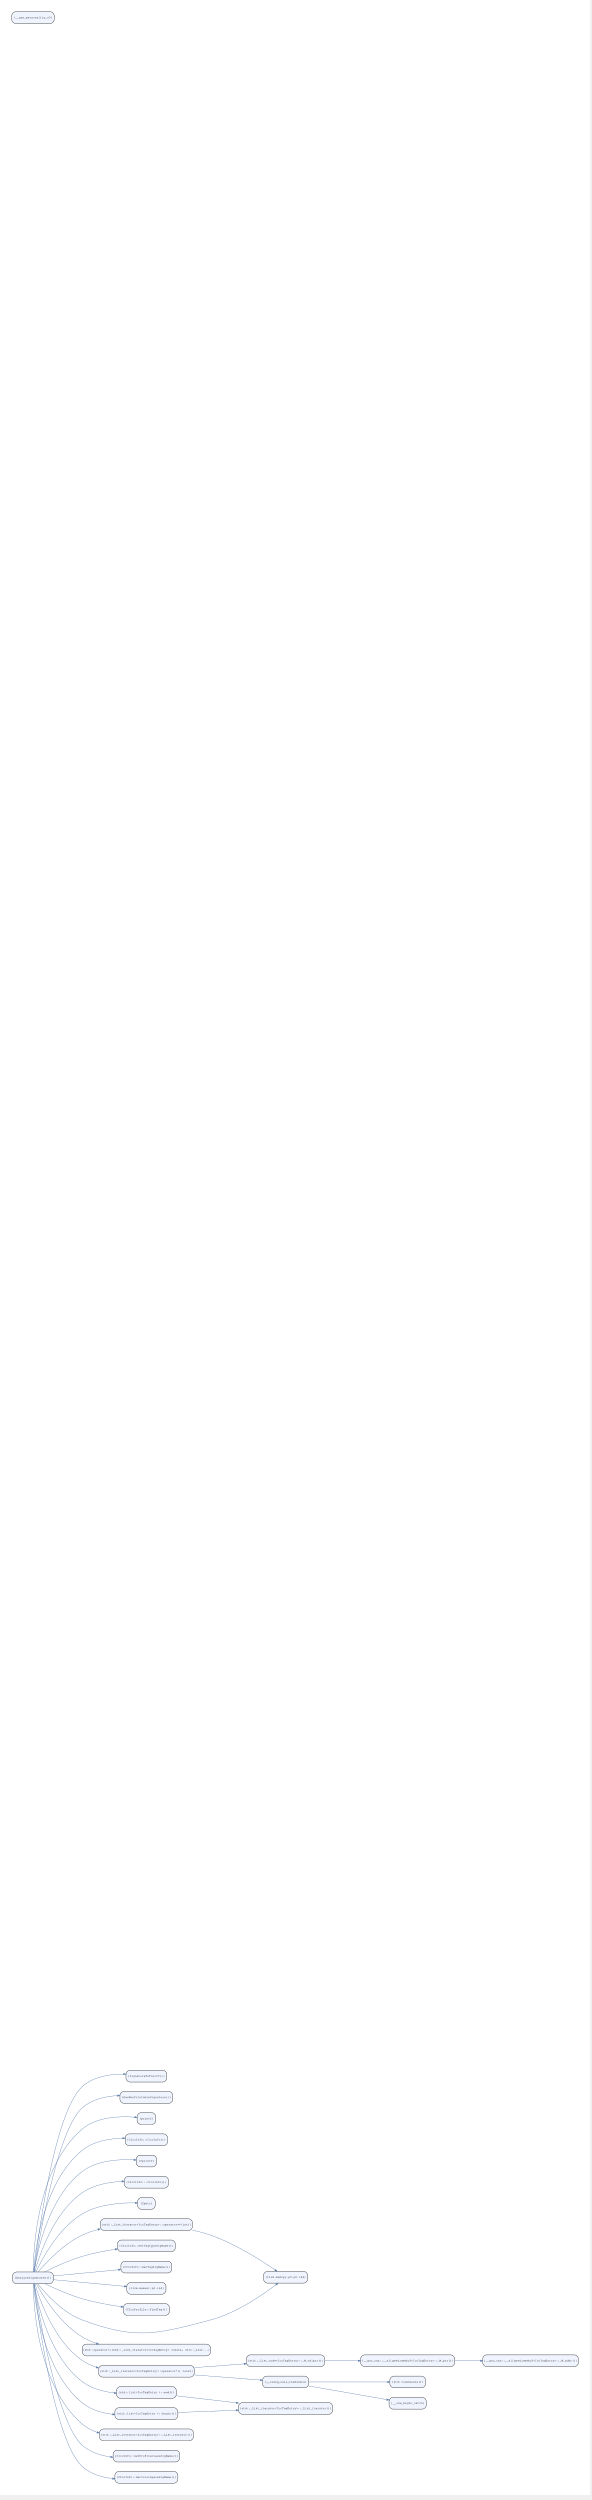
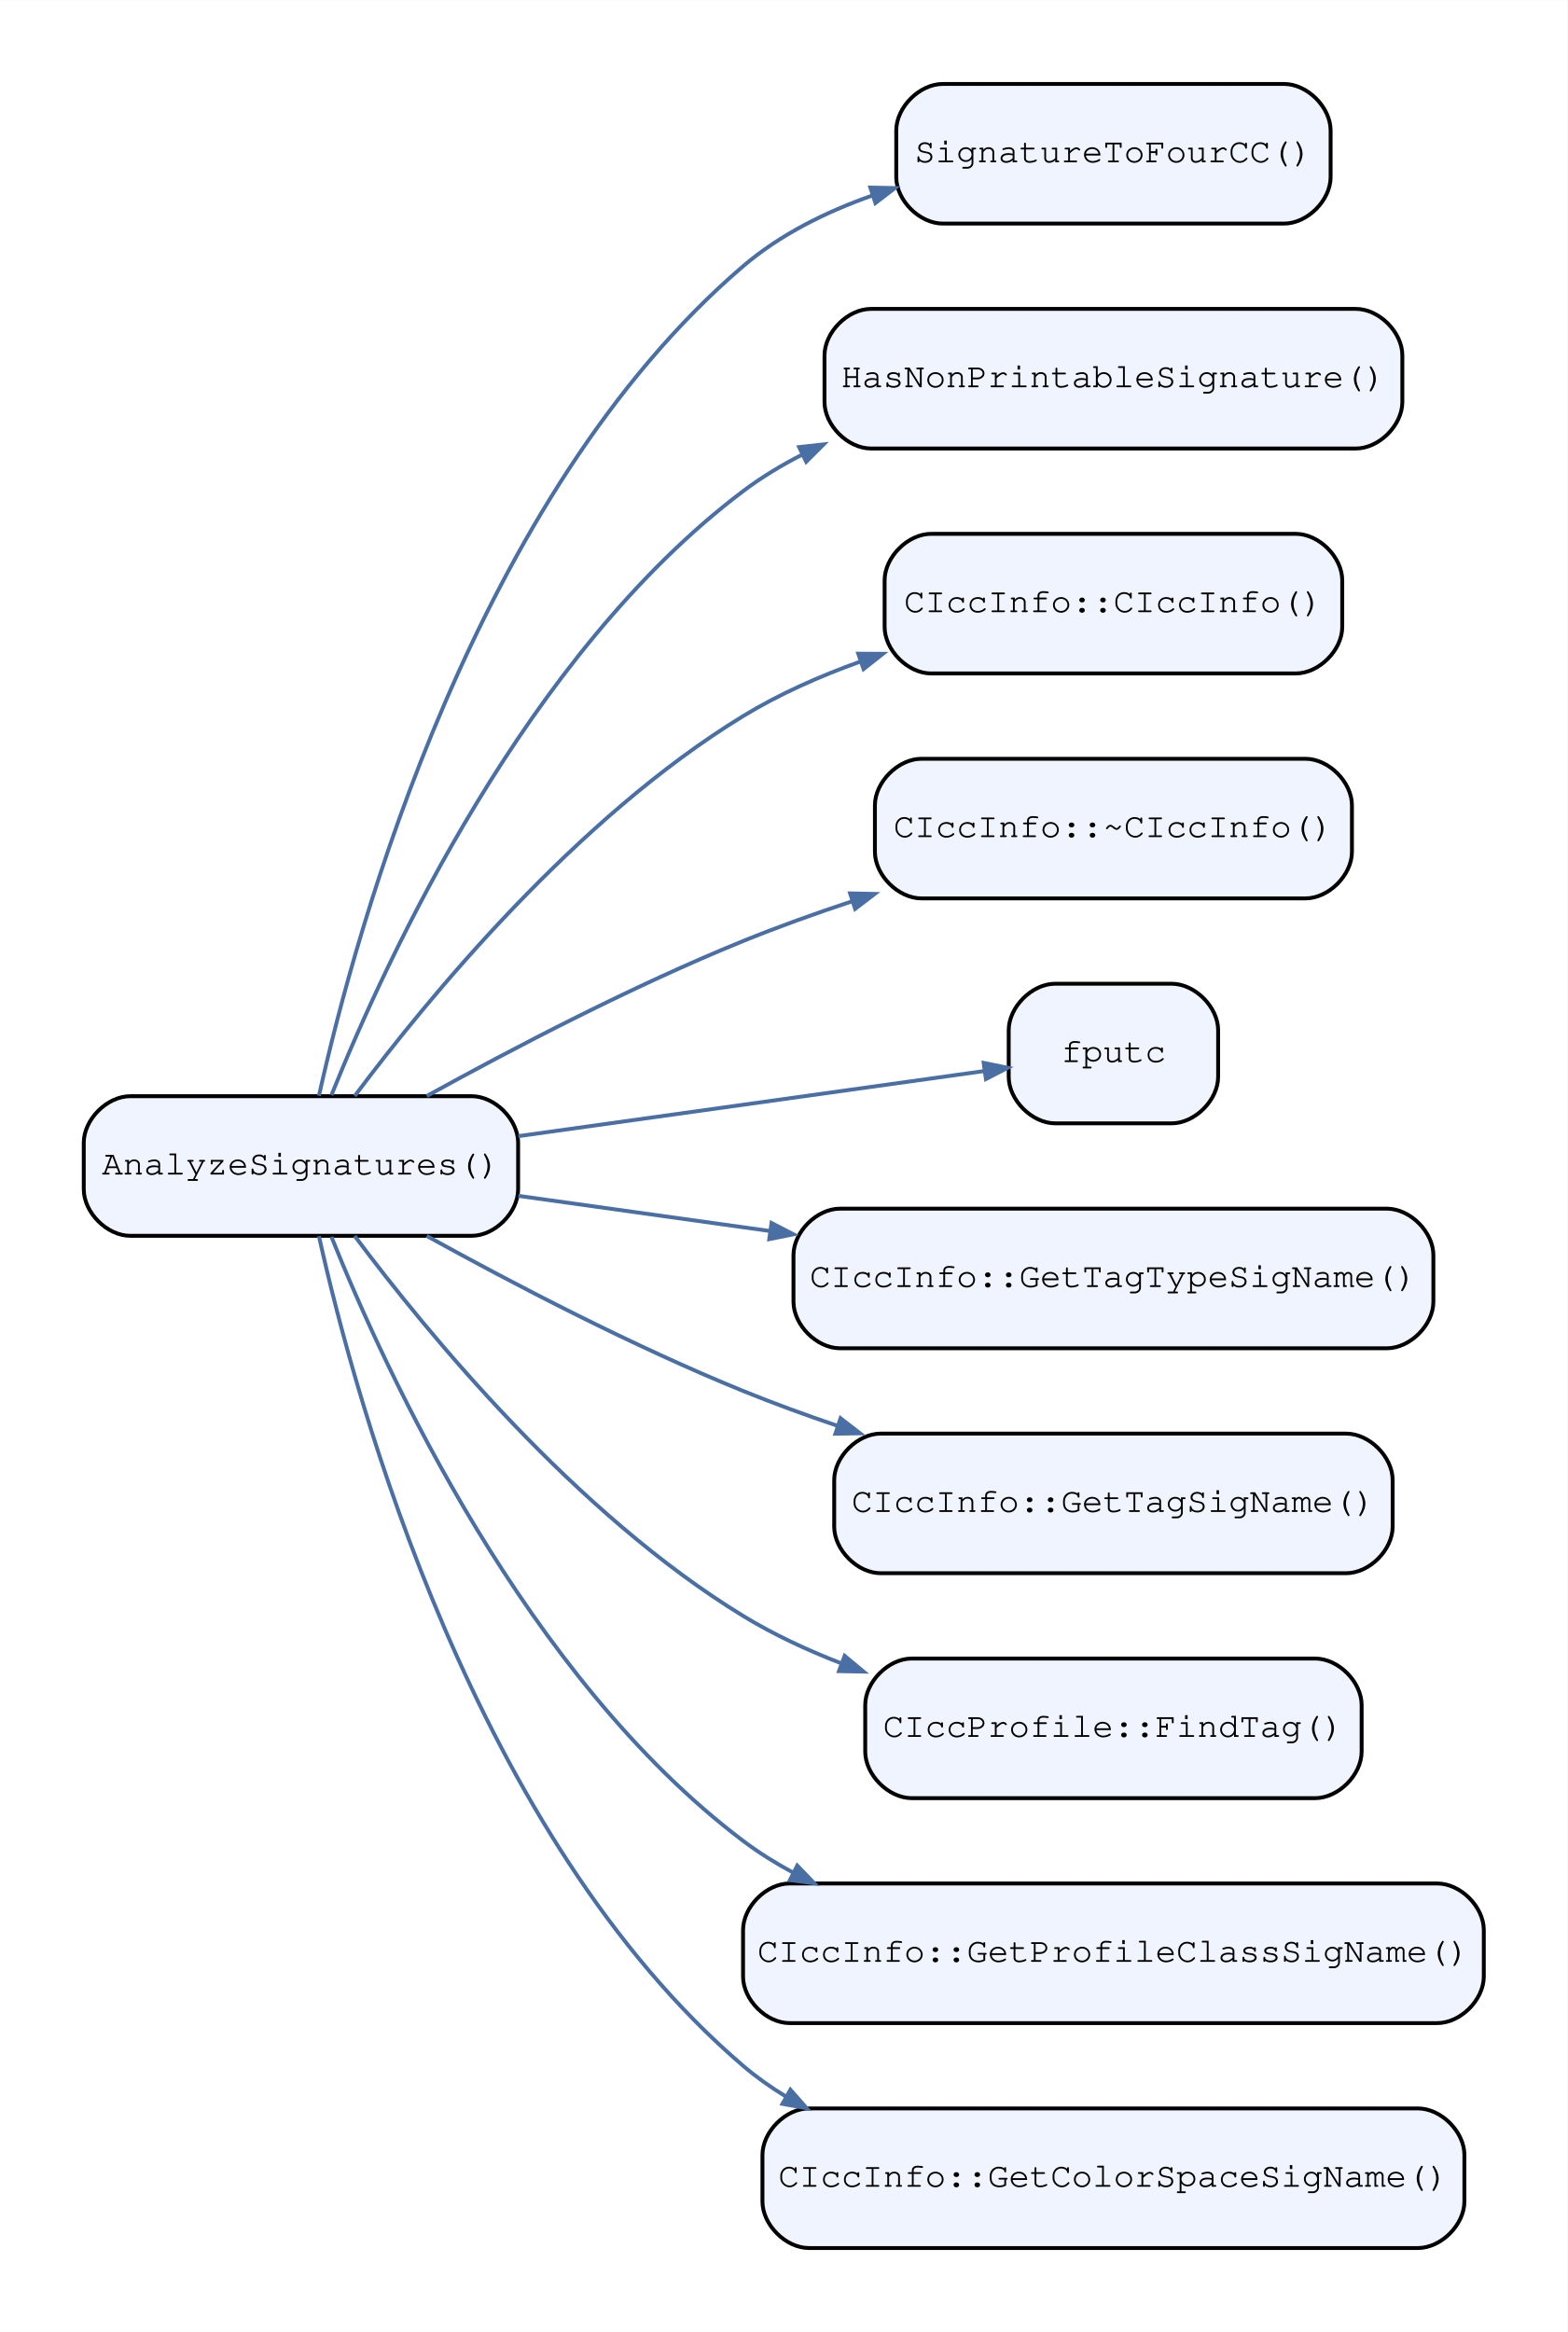
- <svg xmlns="http://www.w3.org/2000/svg" width="3406pt" height="14400pt" viewBox="0.00 0.00 3405.97 14400.00">
-   <g id="graph0" class="graph" transform="scale(1.88 1.88) rotate(0) translate(36 7608)">
-     <polygon fill="white" stroke="transparent" points="-36,36 -36,-7608 1772,-7608 1772,36 -36,36" />
+ <svg xmlns="http://www.w3.org/2000/svg" width="404pt" height="601pt" viewBox="0.00 0.00 404.20 601.20">
+   <g id="graph0" class="graph" transform="scale(1 1) rotate(0) translate(21.6 579.6)">
+     <polygon fill="white" stroke="transparent" points="-21.6,21.6 -21.6,-579.6 382.6,-579.6 382.6,21.6 -21.6,21.6" />
    <g id="node1" class="node">
-       <path fill="#f0f4ff" stroke="black" d="M463,-1265C463,-1265 362,-1265 362,-1265 356,-1265 350,-1259 350,-1253 350,-1253 350,-1241 350,-1241 350,-1235 356,-1229 362,-1229 362,-1229 463,-1229 463,-1229 469,-1229 475,-1235 475,-1241 475,-1241 475,-1253 475,-1253 475,-1259 469,-1265 463,-1265" />
-       <text text-anchor="middle" x="412.5" y="-1244.8" font-family="Courier,monospace" font-size="9.00">{SignatureToFourCC()}</text>
+       <path fill="#f0f4ff" stroke="black" d="M309.5,-558C309.5,-558 221.5,-558 221.5,-558 215.5,-558 209.5,-552 209.5,-546 209.5,-546 209.5,-534 209.5,-534 209.5,-528 215.5,-522 221.5,-522 221.5,-522 309.5,-522 309.5,-522 315.5,-522 321.5,-528 321.5,-534 321.5,-534 321.5,-546 321.5,-546 321.5,-552 315.5,-558 309.5,-558" />
+       <text text-anchor="middle" x="265.5" y="-537.8" font-family="Courier,monospace" font-size="9.00">SignatureToFourCC()</text>
    </g>
    <g id="node2" class="node">
-       <path fill="#f0f4ff" stroke="black" d="M481.5,-1200C481.5,-1200 343.5,-1200 343.5,-1200 337.5,-1200 331.5,-1194 331.5,-1188 331.5,-1188 331.5,-1176 331.5,-1176 331.5,-1170 337.5,-1164 343.5,-1164 343.5,-1164 481.5,-1164 481.5,-1164 487.5,-1164 493.5,-1170 493.5,-1176 493.5,-1176 493.5,-1188 493.5,-1188 493.5,-1194 487.5,-1200 481.5,-1200" />
-       <text text-anchor="middle" x="412.5" y="-1179.8" font-family="Courier,monospace" font-size="9.00">{HasNonPrintableSignature()}</text>
+       <path fill="#f0f4ff" stroke="black" d="M328,-500C328,-500 203,-500 203,-500 197,-500 191,-494 191,-488 191,-488 191,-476 191,-476 191,-470 197,-464 203,-464 203,-464 328,-464 328,-464 334,-464 340,-470 340,-476 340,-476 340,-488 340,-488 340,-494 334,-500 328,-500" />
+       <text text-anchor="middle" x="265.5" y="-479.8" font-family="Courier,monospace" font-size="9.00">HasNonPrintableSignature()</text>
    </g>
    <g id="node3" class="node">
-       <path fill="#f0f4ff" stroke="black" d="M115.5,-647C115.5,-647 14.5,-647 14.5,-647 8.5,-647 2.5,-641 2.5,-635 2.5,-635 2.5,-623 2.5,-623 2.5,-617 8.5,-611 14.5,-611 14.5,-611 115.5,-611 115.5,-611 121.5,-611 127.5,-617 127.5,-623 127.5,-623 127.5,-635 127.5,-635 127.5,-641 121.5,-647 115.5,-647" />
-       <text text-anchor="middle" x="65" y="-626.8" font-family="Courier,monospace" font-size="9.00">{AnalyzeSignatures()}</text>
+       <path fill="#f0f4ff" stroke="black" d="M100,-297C100,-297 12,-297 12,-297 6,-297 0,-291 0,-285 0,-285 0,-273 0,-273 0,-267 6,-261 12,-261 12,-261 100,-261 100,-261 106,-261 112,-267 112,-273 112,-273 112,-285 112,-285 112,-291 106,-297 100,-297" />
+       <text text-anchor="middle" x="56" y="-276.8" font-family="Courier,monospace" font-size="9.00">AnalyzeSignatures()</text>
+     </g>
+     <g id="edge7" class="edge">
+       <path fill="none" stroke="#4a6fa5" d="M60.64,-297.11C70.33,-340.64 100.89,-451.88 170,-511 179.53,-519.15 191.31,-525.01 203.29,-529.22" />
+       <polygon fill="#4a6fa5" stroke="#4a6fa5" points="202.82,-531.28 209.17,-531.16 204.13,-527.29 202.82,-531.28" />
+     </g>
+     <g id="edge4" class="edge">
+       <path fill="none" stroke="#4a6fa5" d="M63.86,-297.27C78.09,-332.69 114.21,-410.92 170,-453 174.73,-456.57 179.9,-459.7 185.3,-462.45" />
+       <polygon fill="#4a6fa5" stroke="#4a6fa5" points="184.46,-464.37 190.78,-465.07 186.28,-460.58 184.46,-464.37" />
+     </g>
+     <g id="node4" class="node">
+       <path fill="#f0f4ff" stroke="black" d="M312.5,-442C312.5,-442 218.5,-442 218.5,-442 212.5,-442 206.5,-436 206.5,-430 206.5,-430 206.5,-418 206.5,-418 206.5,-412 212.5,-406 218.5,-406 218.5,-406 312.5,-406 312.5,-406 318.5,-406 324.5,-412 324.5,-418 324.5,-418 324.5,-430 324.5,-430 324.5,-436 318.5,-442 312.5,-442" />
+       <text text-anchor="middle" x="265.5" y="-421.8" font-family="Courier,monospace" font-size="9.00">CIccInfo::CIccInfo()</text>
+     </g>
+     <g id="edge1" class="edge">
+       <path fill="none" stroke="#4a6fa5" d="M69.86,-297.05C88.91,-322.51 127.05,-368.78 170,-395 179.27,-400.66 189.73,-405.29 200.23,-409.06" />
+       <polygon fill="#4a6fa5" stroke="#4a6fa5" points="199.7,-411.1 206.06,-411.07 201.07,-407.13 199.7,-411.1" />
+     </g>
+     <g id="node5" class="node">
+       <path fill="#f0f4ff" stroke="black" d="M315,-384C315,-384 216,-384 216,-384 210,-384 204,-378 204,-372 204,-372 204,-360 204,-360 204,-354 210,-348 216,-348 216,-348 315,-348 315,-348 321,-348 327,-354 327,-360 327,-360 327,-372 327,-372 327,-378 321,-384 315,-384" />
+       <text text-anchor="middle" x="265.5" y="-363.8" font-family="Courier,monospace" font-size="9.00">CIccInfo::~CIccInfo()</text>
+     </g>
+     <g id="edge2" class="edge">
+       <path fill="none" stroke="#4a6fa5" d="M88.44,-297.04C110.73,-309.35 141.6,-325.46 170,-337 178.95,-340.64 188.54,-344.08 198.05,-347.23" />
+       <polygon fill="#4a6fa5" stroke="#4a6fa5" points="197.6,-349.29 203.95,-349.16 198.9,-345.3 197.6,-349.29" />
+     </g>
+     <g id="node6" class="node">
+       <path fill="#f0f4ff" stroke="black" d="M280.5,-326C280.5,-326 250.5,-326 250.5,-326 244.5,-326 238.5,-320 238.5,-314 238.5,-314 238.5,-302 238.5,-302 238.5,-296 244.5,-290 250.5,-290 250.5,-290 280.5,-290 280.5,-290 286.5,-290 292.5,-296 292.5,-302 292.5,-302 292.5,-314 292.5,-314 292.5,-320 286.5,-326 280.5,-326" />
+       <text text-anchor="middle" x="265.5" y="-305.8" font-family="Courier,monospace" font-size="9.00">fputc</text>
+     </g>
+     <g id="edge3" class="edge">
+       <path fill="none" stroke="#4a6fa5" d="M112.06,-286.7C150.33,-292.04 200.03,-298.99 232.1,-303.47" />
+       <polygon fill="#4a6fa5" stroke="#4a6fa5" points="232.04,-305.58 238.27,-304.33 232.62,-301.42 232.04,-305.58" />
+     </g>
+     <g id="node7" class="node">
+       <path fill="#f0f4ff" stroke="black" d="M336,-268C336,-268 195,-268 195,-268 189,-268 183,-262 183,-256 183,-256 183,-244 183,-244 183,-238 189,-232 195,-232 195,-232 336,-232 336,-232 342,-232 348,-238 348,-244 348,-244 348,-256 348,-256 348,-262 342,-268 336,-268" />
+       <text text-anchor="middle" x="265.5" y="-247.8" font-family="Courier,monospace" font-size="9.00">CIccInfo::GetTagTypeSigName()</text>
+     </g>
+     <g id="edge5" class="edge">
+       <path fill="none" stroke="#4a6fa5" d="M112.06,-271.3C131.93,-268.53 154.87,-265.32 176.83,-262.25" />
+       <polygon fill="#4a6fa5" stroke="#4a6fa5" points="177.34,-264.3 182.99,-261.39 176.76,-260.14 177.34,-264.3" />
+     </g>
+     <g id="node8" class="node">
+       <path fill="#f0f4ff" stroke="black" d="M325.5,-210C325.5,-210 205.5,-210 205.5,-210 199.5,-210 193.5,-204 193.5,-198 193.5,-198 193.5,-186 193.5,-186 193.5,-180 199.5,-174 205.5,-174 205.5,-174 325.5,-174 325.5,-174 331.5,-174 337.5,-180 337.5,-186 337.5,-186 337.5,-198 337.5,-198 337.5,-204 331.5,-210 325.5,-210" />
+       <text text-anchor="middle" x="265.5" y="-189.8" font-family="Courier,monospace" font-size="9.00">CIccInfo::GetTagSigName()</text>
+     </g>
+     <g id="edge6" class="edge">
+       <path fill="none" stroke="#4a6fa5" d="M88.44,-260.96C110.73,-248.65 141.6,-232.54 170,-221 177.82,-217.82 186.11,-214.8 194.42,-211.98" />
+       <polygon fill="#4a6fa5" stroke="#4a6fa5" points="195.14,-213.96 200.17,-210.07 193.81,-209.97 195.14,-213.96" />
+     </g>
+     <g id="node9" class="node">
+       <path fill="#f0f4ff" stroke="black" d="M317.5,-152C317.5,-152 213.5,-152 213.5,-152 207.5,-152 201.5,-146 201.5,-140 201.5,-140 201.5,-128 201.5,-128 201.5,-122 207.5,-116 213.5,-116 213.5,-116 317.5,-116 317.5,-116 323.5,-116 329.5,-122 329.5,-128 329.5,-128 329.5,-140 329.5,-140 329.5,-146 323.5,-152 317.5,-152" />
+       <text text-anchor="middle" x="265.5" y="-131.8" font-family="Courier,monospace" font-size="9.00">CIccProfile::FindTag()</text>
+     </g>
+     <g id="edge8" class="edge">
+       <path fill="none" stroke="#4a6fa5" d="M69.86,-260.95C88.91,-235.49 127.05,-189.22 170,-163 177.81,-158.23 186.47,-154.19 195.28,-150.78" />
+       <polygon fill="#4a6fa5" stroke="#4a6fa5" points="196.19,-152.69 201.08,-148.63 194.73,-148.75 196.19,-152.69" />
+     </g>
+     <g id="node10" class="node">
+       <path fill="#f0f4ff" stroke="black" d="M349,-94C349,-94 182,-94 182,-94 176,-94 170,-88 170,-82 170,-82 170,-70 170,-70 170,-64 176,-58 182,-58 182,-58 349,-58 349,-58 355,-58 361,-64 361,-70 361,-70 361,-82 361,-82 361,-88 355,-94 349,-94" />
+       <text text-anchor="middle" x="265.5" y="-73.8" font-family="Courier,monospace" font-size="9.00">CIccInfo::GetProfileClassSigName()</text>
+     </g>
+     <g id="edge9" class="edge">
+       <path fill="none" stroke="#4a6fa5" d="M63.86,-260.73C78.09,-225.31 114.21,-147.08 170,-105 174.04,-101.95 178.4,-99.23 182.95,-96.78" />
+       <polygon fill="#4a6fa5" stroke="#4a6fa5" points="183.97,-98.62 188.38,-94.04 182.08,-94.87 183.97,-98.62" />
+     </g>
+     <g id="node11" class="node">
+       <path fill="#f0f4ff" stroke="black" d="M344,-36C344,-36 187,-36 187,-36 181,-36 175,-30 175,-24 175,-24 175,-12 175,-12 175,-6 181,0 187,0 187,0 344,0 344,0 350,0 356,-6 356,-12 356,-12 356,-24 356,-24 356,-30 350,-36 344,-36" />
+       <text text-anchor="middle" x="265.5" y="-15.8" font-family="Courier,monospace" font-size="9.00">CIccInfo::GetColorSpaceSigName()</text>
    </g>
    <g id="edge10" class="edge">
-       <path fill="none" stroke="#4a6fa5" d="M67.99,-647.05C78.25,-736.89 128.17,-1134.61 216,-1215 249.69,-1245.84 301.05,-1253.29 342.67,-1253.33" />
-       <polygon fill="#4a6fa5" stroke="#4a6fa5" points="342.81,-1255.78 349.79,-1253.26 342.77,-1250.88 342.81,-1255.78" />
-     </g>
-     <g id="edge7" class="edge">
-       <path fill="none" stroke="#4a6fa5" d="M68.62,-647.25C81.08,-731.28 136.92,-1079.75 216,-1150 245.05,-1175.8 286.53,-1185.07 323.81,-1187.36" />
-       <polygon fill="#4a6fa5" stroke="#4a6fa5" points="324.1,-1189.83 331.21,-1187.73 324.34,-1184.93 324.1,-1189.83" />
-     </g>
-     <g id="node4" class="node">
-       <path fill="#f0f4ff" stroke="black" d="M429,-1135C429,-1135 396,-1135 396,-1135 390,-1135 384,-1129 384,-1123 384,-1123 384,-1111 384,-1111 384,-1105 390,-1099 396,-1099 396,-1099 429,-1099 429,-1099 435,-1099 441,-1105 441,-1111 441,-1111 441,-1123 441,-1123 441,-1129 435,-1135 429,-1135" />
-       <text text-anchor="middle" x="412.5" y="-1114.8" font-family="Courier,monospace" font-size="9.00">{printf}</text>
-     </g>
-     <g id="edge1" class="edge">
-       <path fill="none" stroke="#4a6fa5" d="M65.8,-647.39C66.13,-716.99 77.31,-966.36 216,-1085 260.97,-1123.46 333.79,-1124.68 376.72,-1121.34" />
-       <polygon fill="#4a6fa5" stroke="#4a6fa5" points="377.1,-1123.77 383.86,-1120.72 376.68,-1118.89 377.1,-1123.77" />
-     </g>
-     <g id="node5" class="node">
-       <path fill="#f0f4ff" stroke="black" d="M465.5,-1070C465.5,-1070 359.5,-1070 359.5,-1070 353.5,-1070 347.5,-1064 347.5,-1058 347.5,-1058 347.5,-1046 347.5,-1046 347.5,-1040 353.5,-1034 359.5,-1034 359.5,-1034 465.5,-1034 465.5,-1034 471.5,-1034 477.5,-1040 477.5,-1046 477.5,-1046 477.5,-1058 477.5,-1058 477.5,-1064 471.5,-1070 465.5,-1070" />
-       <text text-anchor="middle" x="412.5" y="-1049.8" font-family="Courier,monospace" font-size="9.00">{CIccInfo::CIccInfo()}</text>
-     </g>
-     <g id="edge2" class="edge">
-       <path fill="none" stroke="#4a6fa5" d="M66.92,-647.39C71.16,-710.65 94.22,-920.84 216,-1020 250.34,-1047.96 299.6,-1055.89 340.08,-1056.87" />
-       <polygon fill="#4a6fa5" stroke="#4a6fa5" points="340.24,-1059.32 347.27,-1056.97 340.31,-1054.42 340.24,-1059.32" />
-     </g>
-     <g id="node6" class="node">
-       <path fill="#f0f4ff" stroke="black" d="M431.5,-1005C431.5,-1005 393.5,-1005 393.5,-1005 387.5,-1005 381.5,-999 381.5,-993 381.5,-993 381.5,-981 381.5,-981 381.5,-975 387.5,-969 393.5,-969 393.5,-969 431.5,-969 431.5,-969 437.5,-969 443.5,-975 443.5,-981 443.5,-981 443.5,-993 443.5,-993 443.5,-999 437.5,-1005 431.5,-1005" />
-       <text text-anchor="middle" x="412.5" y="-984.8" font-family="Courier,monospace" font-size="9.00">{fprintf}</text>
-     </g>
-     <g id="edge3" class="edge">
-       <path fill="none" stroke="#4a6fa5" d="M68.4,-647.09C76.85,-703.12 110.68,-874.78 216,-955 261.91,-989.97 331.62,-992.84 374.22,-990.67" />
-       <polygon fill="#4a6fa5" stroke="#4a6fa5" points="374.48,-993.11 381.33,-990.25 374.19,-988.22 374.48,-993.11" />
-     </g>
-     <g id="node7" class="node">
-       <path fill="#f0f4ff" stroke="black" d="M468,-940C468,-940 357,-940 357,-940 351,-940 345,-934 345,-928 345,-928 345,-916 345,-916 345,-910 351,-904 357,-904 357,-904 468,-904 468,-904 474,-904 480,-910 480,-916 480,-916 480,-928 480,-928 480,-934 474,-940 468,-940" />
-       <text text-anchor="middle" x="412.5" y="-919.8" font-family="Courier,monospace" font-size="9.00">{CIccInfo::~CIccInfo()}</text>
-     </g>
-     <g id="edge4" class="edge">
-       <path fill="none" stroke="#4a6fa5" d="M70.61,-647.26C83.88,-695.77 127.06,-828.41 216,-890 251.13,-914.33 298.22,-922.58 337.38,-924.63" />
-       <polygon fill="#4a6fa5" stroke="#4a6fa5" points="337.5,-927.09 344.6,-924.94 337.71,-922.19 337.5,-927.09" />
-     </g>
-     <g id="node8" class="node">
-       <path fill="#f0f4ff" stroke="black" d="M427.5,-875C427.5,-875 397.5,-875 397.5,-875 391.5,-875 385.5,-869 385.5,-863 385.5,-863 385.5,-851 385.5,-851 385.5,-845 391.5,-839 397.5,-839 397.5,-839 427.5,-839 427.5,-839 433.5,-839 439.5,-845 439.5,-851 439.5,-851 439.5,-863 439.5,-863 439.5,-869 433.5,-875 427.5,-875" />
-       <text text-anchor="middle" x="412.5" y="-854.8" font-family="Courier,monospace" font-size="9.00">{fputc}</text>
-     </g>
-     <g id="edge5" class="edge">
-       <path fill="none" stroke="#4a6fa5" d="M73.98,-647.01C92.54,-686.57 142.68,-781.06 216,-825 266.65,-855.35 337.3,-859.39 378.34,-858.75" />
-       <polygon fill="#4a6fa5" stroke="#4a6fa5" points="378.45,-861.2 385.4,-858.59 378.34,-856.3 378.45,-861.2" />
-     </g>
-     <g id="node9" class="node">
-       <path fill="#f0f4ff" stroke="black" d="M541.5,-810C541.5,-810 283.5,-810 283.5,-810 277.5,-810 271.5,-804 271.5,-798 271.5,-798 271.5,-786 271.5,-786 271.5,-780 277.5,-774 283.5,-774 283.5,-774 541.5,-774 541.5,-774 547.5,-774 553.5,-780 553.5,-786 553.5,-786 553.5,-798 553.5,-798 553.5,-804 547.5,-810 541.5,-810" />
-       <text text-anchor="middle" x="412.5" y="-789.8" font-family="Courier,monospace" font-size="9.00">{std::_List_iterator&lt;IccTagEntry&gt;::operator++(int)}</text>
-     </g>
-     <g id="edge6" class="edge">
-       <path fill="none" stroke="#4a6fa5" d="M80.86,-647.35C105.57,-676.47 158.13,-732.75 216,-760 231.11,-767.11 247.52,-772.68 264.2,-777.03" />
-       <polygon fill="#4a6fa5" stroke="#4a6fa5" points="263.98,-779.5 271.36,-778.82 265.16,-774.75 263.98,-779.5" />
-     </g>
-     <g id="node10" class="node">
-       <path fill="#f0f4ff" stroke="black" d="M489,-745C489,-745 336,-745 336,-745 330,-745 324,-739 324,-733 324,-733 324,-721 324,-721 324,-715 330,-709 336,-709 336,-709 489,-709 489,-709 495,-709 501,-715 501,-721 501,-721 501,-733 501,-733 501,-739 495,-745 489,-745" />
-       <text text-anchor="middle" x="412.5" y="-724.8" font-family="Courier,monospace" font-size="9.00">{CIccInfo::GetTagTypeSigName()}</text>
-     </g>
-     <g id="edge8" class="edge">
-       <path fill="none" stroke="#4a6fa5" d="M100.22,-647.04C130.03,-662.02 174.81,-682.78 216,-695 248.19,-704.55 284.25,-711.47 316.56,-716.37" />
-       <polygon fill="#4a6fa5" stroke="#4a6fa5" points="316.54,-718.85 323.82,-717.45 317.26,-714 316.54,-718.85" />
-     </g>
-     <g id="node11" class="node">
-       <path fill="#f0f4ff" stroke="black" d="M478.5,-680C478.5,-680 346.5,-680 346.5,-680 340.5,-680 334.5,-674 334.5,-668 334.5,-668 334.5,-656 334.5,-656 334.5,-650 340.5,-644 346.5,-644 346.5,-644 478.5,-644 478.5,-644 484.5,-644 490.5,-650 490.5,-656 490.5,-656 490.5,-668 490.5,-668 490.5,-674 484.5,-680 478.5,-680" />
-       <text text-anchor="middle" x="412.5" y="-659.8" font-family="Courier,monospace" font-size="9.00">{CIccInfo::GetTagSigName()}</text>
-     </g>
-     <g id="edge9" class="edge">
-       <path fill="none" stroke="#4a6fa5" d="M127.77,-634.9C183.37,-640.21 265.57,-648.06 327.2,-653.95" />
-       <polygon fill="#4a6fa5" stroke="#4a6fa5" points="327.03,-656.39 334.23,-654.62 327.5,-651.52 327.03,-656.39" />
-     </g>
-     <g id="node12" class="node">
-       <path fill="#f0f4ff" stroke="black" d="M460.5,-615C460.5,-615 364.5,-615 364.5,-615 358.5,-615 352.5,-609 352.5,-603 352.5,-603 352.5,-591 352.5,-591 352.5,-585 358.5,-579 364.5,-579 364.5,-579 460.5,-579 460.5,-579 466.5,-579 472.5,-585 472.5,-591 472.5,-591 472.5,-603 472.5,-603 472.5,-609 466.5,-615 460.5,-615" />
-       <text text-anchor="middle" x="412.5" y="-594.8" font-family="Courier,monospace" font-size="9.00">{llvm.memset.p0.i64}</text>
-     </g>
-     <g id="edge11" class="edge">
-       <path fill="none" stroke="#4a6fa5" d="M127.77,-623.28C188.98,-617.61 282.42,-608.96 345.17,-603.14" />
-       <polygon fill="#4a6fa5" stroke="#4a6fa5" points="345.54,-605.57 352.29,-602.48 345.09,-600.69 345.54,-605.57" />
-     </g>
-     <g id="node13" class="node">
-       <path fill="#f0f4ff" stroke="black" d="M471,-550C471,-550 354,-550 354,-550 348,-550 342,-544 342,-538 342,-538 342,-526 342,-526 342,-520 348,-514 354,-514 354,-514 471,-514 471,-514 477,-514 483,-520 483,-526 483,-526 483,-538 483,-538 483,-544 477,-550 471,-550" />
-       <text text-anchor="middle" x="412.5" y="-529.8" font-family="Courier,monospace" font-size="9.00">{CIccProfile::FindTag()}</text>
-     </g>
-     <g id="edge12" class="edge">
-       <path fill="none" stroke="#4a6fa5" d="M101.79,-610.88C131.64,-596.47 175.65,-576.83 216,-565 254.4,-553.74 298.24,-545.9 334.66,-540.7" />
-       <polygon fill="#4a6fa5" stroke="#4a6fa5" points="335.24,-543.09 341.84,-539.69 334.57,-538.24 335.24,-543.09" />
-     </g>
-     <g id="node14" class="node">
-       <path fill="#f0f4ff" stroke="black" d="M547,-361C547,-361 278,-361 278,-361 272,-361 266,-355 266,-349 266,-349 266,-337 266,-337 266,-331 272,-325 278,-325 278,-325 547,-325 547,-325 553,-325 559,-331 559,-337 559,-337 559,-349 559,-349 559,-355 553,-361 547,-361" />
-       <text text-anchor="middle" x="412.5" y="-340.8" font-family="Courier,monospace" font-size="9.00">{std::_List_iterator&lt;IccTagEntry&gt;::operator*() const}</text>
-     </g>
-     <g id="edge13" class="edge">
-       <path fill="none" stroke="#4a6fa5" d="M70.9,-610.97C84.78,-563.69 129.06,-435.66 216,-376 228.98,-367.09 243.57,-360.31 258.77,-355.19" />
-       <polygon fill="#4a6fa5" stroke="#4a6fa5" points="259.87,-357.41 265.79,-352.95 258.38,-352.74 259.87,-357.41" />
-     </g>
-     <g id="node15" class="node">
-       <path fill="#f0f4ff" stroke="black" d="M597,-426C597,-426 228,-426 228,-426 222,-426 216,-420 216,-414 216,-414 216,-402 216,-402 216,-396 222,-390 228,-390 228,-390 597,-390 597,-390 603,-390 609,-396 609,-402 609,-402 609,-414 609,-414 609,-420 603,-426 597,-426" />
-       <text text-anchor="middle" x="412.5" y="-405.8" font-family="Courier,monospace" font-size="9.00">{std::operator!=(std::_List_iterator&lt;IccTagEntry&gt; const&amp;, std::_List...}</text>
-     </g>
-     <g id="edge14" class="edge">
-       <path fill="none" stroke="#4a6fa5" d="M75.4,-610.9C95.66,-573.82 147.23,-489.25 216,-448 229.4,-439.96 244.14,-433.52 259.34,-428.35" />
-       <polygon fill="#4a6fa5" stroke="#4a6fa5" points="260.46,-430.56 266.35,-426.07 258.94,-425.91 260.46,-430.56" />
-     </g>
-     <g id="node16" class="node">
-       <path fill="#f0f4ff" stroke="black" d="M492,-296C492,-296 333,-296 333,-296 327,-296 321,-290 321,-284 321,-284 321,-272 321,-272 321,-266 327,-260 333,-260 333,-260 492,-260 492,-260 498,-260 504,-266 504,-272 504,-272 504,-284 504,-284 504,-290 498,-296 492,-296" />
-       <text text-anchor="middle" x="412.5" y="-275.8" font-family="Courier,monospace" font-size="9.00">{std::list&lt;IccTagEntry &gt;::end()}</text>
-     </g>
-     <g id="edge15" class="edge">
-       <path fill="none" stroke="#4a6fa5" d="M68.63,-610.98C77.68,-555.95 112.87,-389.18 216,-311 243.66,-290.03 279.86,-280.46 313.58,-276.57" />
-       <polygon fill="#4a6fa5" stroke="#4a6fa5" points="314.02,-278.98 320.73,-275.82 313.51,-274.11 314.02,-278.98" />
-     </g>
-     <g id="node17" class="node">
-       <path fill="#f0f4ff" stroke="black" d="M894.5,-649C894.5,-649 783.5,-649 783.5,-649 777.5,-649 771.5,-643 771.5,-637 771.5,-637 771.5,-625 771.5,-625 771.5,-619 777.5,-613 783.5,-613 783.5,-613 894.5,-613 894.5,-613 900.5,-613 906.5,-619 906.5,-625 906.5,-625 906.5,-637 906.5,-637 906.5,-643 900.5,-649 894.5,-649" />
-       <text text-anchor="middle" x="839" y="-628.8" font-family="Courier,monospace" font-size="9.00">{llvm.memcpy.p0.p0.i64}</text>
-     </g>
-     <g id="edge16" class="edge">
-       <path fill="none" stroke="#4a6fa5" d="M79.69,-610.8C103.5,-580.87 155.78,-522.33 216,-500 379.77,-439.27 440.2,-455.13 609,-500 688.32,-521.08 768.79,-576.83 809.94,-608.39" />
-       <polygon fill="#4a6fa5" stroke="#4a6fa5" points="808.69,-610.52 815.73,-612.86 811.69,-606.64 808.69,-610.52" />
-     </g>
-     <g id="node18" class="node">
-       <path fill="#f0f4ff" stroke="black" d="M497,-231C497,-231 328,-231 328,-231 322,-231 316,-225 316,-219 316,-219 316,-207 316,-207 316,-201 322,-195 328,-195 328,-195 497,-195 497,-195 503,-195 509,-201 509,-207 509,-207 509,-219 509,-219 509,-225 503,-231 497,-231" />
-       <text text-anchor="middle" x="412.5" y="-210.8" font-family="Courier,monospace" font-size="9.00">{std::list&lt;IccTagEntry &gt;::begin()}</text>
-     </g>
-     <g id="edge17" class="edge">
-       <path fill="none" stroke="#4a6fa5" d="M67.07,-610.99C71.8,-549.06 96.29,-343.27 216,-246 241.83,-225.01 276.03,-215.17 308.61,-211.05" />
-       <polygon fill="#4a6fa5" stroke="#4a6fa5" points="309.29,-213.44 315.96,-210.21 308.73,-208.57 309.29,-213.44" />
-     </g>
-     <g id="node19" class="node">
-       <path fill="#f0f4ff" stroke="black" d="M544.5,-166C544.5,-166 280.5,-166 280.5,-166 274.5,-166 268.5,-160 268.5,-154 268.5,-154 268.5,-142 268.5,-142 268.5,-136 274.5,-130 280.5,-130 280.5,-130 544.5,-130 544.5,-130 550.5,-130 556.5,-136 556.5,-142 556.5,-142 556.5,-154 556.5,-154 556.5,-160 550.5,-166 544.5,-166" />
-       <text text-anchor="middle" x="412.5" y="-145.8" font-family="Courier,monospace" font-size="9.00">{std::_List_iterator&lt;IccTagEntry&gt;::_List_iterator()}</text>
-     </g>
-     <g id="edge18" class="edge">
-       <path fill="none" stroke="#4a6fa5" d="M65.94,-610.95C66.76,-542.6 79.48,-297.74 216,-181 229.28,-169.64 244.98,-161.49 261.62,-155.73" />
-       <polygon fill="#4a6fa5" stroke="#4a6fa5" points="262.39,-158.05 268.29,-153.55 260.87,-153.39 262.39,-158.05" />
-     </g>
-     <g id="node20" class="node">
-       <path fill="#f0f4ff" stroke="black" d="M502.5,-101C502.5,-101 322.5,-101 322.5,-101 316.5,-101 310.5,-95 310.5,-89 310.5,-89 310.5,-77 310.5,-77 310.5,-71 316.5,-65 322.5,-65 322.5,-65 502.5,-65 502.5,-65 508.5,-65 514.5,-71 514.5,-77 514.5,-77 514.5,-89 514.5,-89 514.5,-95 508.5,-101 502.5,-101" />
-       <text text-anchor="middle" x="412.5" y="-80.8" font-family="Courier,monospace" font-size="9.00">{CIccInfo::GetProfileClassSigName()}</text>
-     </g>
-     <g id="edge19" class="edge">
-       <path fill="none" stroke="#4a6fa5" d="M68.72,-610.75C81.49,-527.55 138.16,-185.21 216,-116 239.8,-94.84 271.92,-84.67 303.25,-80.3" />
-       <polygon fill="#4a6fa5" stroke="#4a6fa5" points="303.7,-82.71 310.34,-79.41 303.09,-77.85 303.7,-82.71" />
-     </g>
-     <g id="node21" class="node">
-       <path fill="#f0f4ff" stroke="black" d="M497,-36C497,-36 328,-36 328,-36 322,-36 316,-30 316,-24 316,-24 316,-12 316,-12 316,-6 322,0 328,0 328,0 497,0 497,0 503,0 509,-6 509,-12 509,-12 509,-24 509,-24 509,-30 503,-36 497,-36" />
-       <text text-anchor="middle" x="412.5" y="-15.8" font-family="Courier,monospace" font-size="9.00">{CIccInfo::GetColorSpaceSigName()}</text>
-     </g>
-     <g id="edge20" class="edge">
-       <path fill="none" stroke="#4a6fa5" d="M68.07,-610.9C78.63,-521.75 129.46,-130.34 216,-51 240.99,-28.09 275.69,-17.92 308.93,-14.09" />
-       <polygon fill="#4a6fa5" stroke="#4a6fa5" points="309.28,-16.51 315.99,-13.36 308.78,-11.64 309.28,-16.51" />
-     </g>
-     <g id="edge25" class="edge">
-       <path fill="none" stroke="#4a6fa5" d="M553.58,-775.22C572.47,-771.18 591.4,-766.18 609,-760 684.71,-733.42 764.46,-682.49 806.98,-653.2" />
-       <polygon fill="#4a6fa5" stroke="#4a6fa5" points="808.62,-655.04 812.98,-649.04 805.83,-651.02 808.62,-655.04" />
-     </g>
-     <g id="node24" class="node">
-       <path fill="#f0f4ff" stroke="black" d="M947,-393C947,-393 731,-393 731,-393 725,-393 719,-387 719,-381 719,-381 719,-369 719,-369 719,-363 725,-357 731,-357 731,-357 947,-357 947,-357 953,-357 959,-363 959,-369 959,-369 959,-381 959,-381 959,-387 953,-393 947,-393" />
-       <text text-anchor="middle" x="839" y="-372.8" font-family="Courier,monospace" font-size="9.00">{std::_List_node&lt;IccTagEntry&gt;::_M_valptr()}</text>
-     </g>
-     <g id="edge23" class="edge">
-       <path fill="none" stroke="#4a6fa5" d="M559.29,-353.99C608.91,-357.73 663.93,-361.88 711.88,-365.49" />
-       <polygon fill="#4a6fa5" stroke="#4a6fa5" points="711.73,-367.94 718.9,-366.02 712.1,-363.05 711.73,-367.94" />
-     </g>
-     <g id="node25" class="node">
-       <path fill="#f0f4ff" stroke="black" d="M897.5,-328C897.5,-328 780.5,-328 780.5,-328 774.5,-328 768.5,-322 768.5,-316 768.5,-316 768.5,-304 768.5,-304 768.5,-298 774.5,-292 780.5,-292 780.5,-292 897.5,-292 897.5,-292 903.5,-292 909.5,-298 909.5,-304 909.5,-304 909.5,-316 909.5,-316 909.5,-322 903.5,-328 897.5,-328" />
-       <text text-anchor="middle" x="839" y="-307.8" font-family="Courier,monospace" font-size="9.00">{__clang_call_terminate}</text>
-     </g>
-     <g id="edge24" class="edge">
-       <path fill="none" stroke="#4a6fa5" d="M559.29,-331.67C627.17,-326.39 705.12,-320.33 761.3,-315.96" />
-       <polygon fill="#4a6fa5" stroke="#4a6fa5" points="761.6,-318.4 768.38,-315.41 761.22,-313.51 761.6,-318.4" />
-     </g>
-     <g id="node23" class="node">
-       <path fill="#f0f4ff" stroke="black" d="M971,-247C971,-247 707,-247 707,-247 701,-247 695,-241 695,-235 695,-235 695,-223 695,-223 695,-217 701,-211 707,-211 707,-211 971,-211 971,-211 977,-211 983,-217 983,-223 983,-223 983,-235 983,-235 983,-241 977,-247 971,-247" />
-       <text text-anchor="middle" x="839" y="-226.8" font-family="Courier,monospace" font-size="9.00">{std::_List_iterator&lt;IccTagEntry&gt;::_List_iterator()}</text>
-     </g>
-     <g id="edge22" class="edge">
-       <path fill="none" stroke="#4a6fa5" d="M504.05,-267.55C557.5,-261.38 626.52,-253.41 687.92,-246.32" />
-       <polygon fill="#4a6fa5" stroke="#4a6fa5" points="688.31,-248.75 694.98,-245.51 687.75,-243.88 688.31,-248.75" />
-     </g>
-     <g id="edge21" class="edge">
-       <path fill="none" stroke="#4a6fa5" d="M509.03,-216.6C561.66,-218.58 628.18,-221.09 687.61,-223.33" />
-       <polygon fill="#4a6fa5" stroke="#4a6fa5" points="687.73,-225.79 694.82,-223.6 687.92,-220.89 687.73,-225.79" />
-     </g>
-     <g id="node22" class="node">
-       <path fill="#f0f4ff" stroke="black" d="M118,-7572C118,-7572 12,-7572 12,-7572 6,-7572 0,-7566 0,-7560 0,-7560 0,-7548 0,-7548 0,-7542 6,-7536 12,-7536 12,-7536 118,-7536 118,-7536 124,-7536 130,-7542 130,-7548 130,-7548 130,-7560 130,-7560 130,-7566 124,-7572 118,-7572" />
-       <text text-anchor="middle" x="65" y="-7551.8" font-family="Courier,monospace" font-size="9.00">{__gxx_personality_v0}</text>
-     </g>
-     <g id="node26" class="node">
-       <path fill="#f0f4ff" stroke="black" d="M1345,-393C1345,-393 1081,-393 1081,-393 1075,-393 1069,-387 1069,-381 1069,-381 1069,-369 1069,-369 1069,-363 1075,-357 1081,-357 1081,-357 1345,-357 1345,-357 1351,-357 1357,-363 1357,-369 1357,-369 1357,-381 1357,-381 1357,-387 1351,-393 1345,-393" />
-       <text text-anchor="middle" x="1213" y="-372.8" font-family="Courier,monospace" font-size="9.00">{__gnu_cxx::__aligned_membuf&lt;IccTagEntry&gt;::_M_ptr()}</text>
-     </g>
-     <g id="edge26" class="edge">
-       <path fill="none" stroke="#4a6fa5" d="M959.24,-375C991.78,-375 1027.46,-375 1061.49,-375" />
-       <polygon fill="#4a6fa5" stroke="#4a6fa5" points="1061.73,-377.45 1068.73,-375 1061.73,-372.55 1061.73,-377.45" />
-     </g>
-     <g id="node27" class="node">
-       <path fill="#f0f4ff" stroke="black" d="M1258,-263C1258,-263 1168,-263 1168,-263 1162,-263 1156,-257 1156,-251 1156,-251 1156,-239 1156,-239 1156,-233 1162,-227 1168,-227 1168,-227 1258,-227 1258,-227 1264,-227 1270,-233 1270,-239 1270,-239 1270,-251 1270,-251 1270,-257 1264,-263 1258,-263" />
-       <text text-anchor="middle" x="1213" y="-242.8" font-family="Courier,monospace" font-size="9.00">{__cxa_begin_catch}</text>
-     </g>
-     <g id="edge27" class="edge">
-       <path fill="none" stroke="#4a6fa5" d="M909.53,-297.85C978.22,-285.85 1082.35,-267.65 1148.76,-256.05" />
-       <polygon fill="#4a6fa5" stroke="#4a6fa5" points="1149.39,-258.43 1155.86,-254.81 1148.55,-253.6 1149.39,-258.43" />
-     </g>
-     <g id="node28" class="node">
-       <path fill="#f0f4ff" stroke="black" d="M1255.5,-328C1255.5,-328 1170.5,-328 1170.5,-328 1164.5,-328 1158.5,-322 1158.5,-316 1158.5,-316 1158.5,-304 1158.5,-304 1158.5,-298 1164.5,-292 1170.5,-292 1170.5,-292 1255.5,-292 1255.5,-292 1261.5,-292 1267.5,-298 1267.5,-304 1267.5,-304 1267.5,-316 1267.5,-316 1267.5,-322 1261.5,-328 1255.5,-328" />
-       <text text-anchor="middle" x="1213" y="-307.8" font-family="Courier,monospace" font-size="9.00">{std::terminate()}</text>
-     </g>
-     <g id="edge28" class="edge">
-       <path fill="none" stroke="#4a6fa5" d="M909.53,-310C979.13,-310 1085.12,-310 1151.39,-310" />
-       <polygon fill="#4a6fa5" stroke="#4a6fa5" points="1151.47,-312.45 1158.47,-310 1151.47,-307.55 1151.47,-312.45" />
-     </g>
-     <g id="node29" class="node">
-       <path fill="#f0f4ff" stroke="black" d="M1724,-393C1724,-393 1455,-393 1455,-393 1449,-393 1443,-387 1443,-381 1443,-381 1443,-369 1443,-369 1443,-363 1449,-357 1455,-357 1455,-357 1724,-357 1724,-357 1730,-357 1736,-363 1736,-369 1736,-369 1736,-381 1736,-381 1736,-387 1730,-393 1724,-393" />
-       <text text-anchor="middle" x="1589.5" y="-372.8" font-family="Courier,monospace" font-size="9.00">{__gnu_cxx::__aligned_membuf&lt;IccTagEntry&gt;::_M_addr()}</text>
-     </g>
-     <g id="edge29" class="edge">
-       <path fill="none" stroke="#4a6fa5" d="M1357.19,-375C1382.85,-375 1409.7,-375 1435.63,-375" />
-       <polygon fill="#4a6fa5" stroke="#4a6fa5" points="1435.91,-377.45 1442.91,-375 1435.91,-372.55 1435.91,-377.45" />
+       <path fill="none" stroke="#4a6fa5" d="M60.64,-260.89C70.33,-217.36 100.89,-106.12 170,-47 173.41,-44.09 177.1,-41.46 180.99,-39.11" />
+       <polygon fill="#4a6fa5" stroke="#4a6fa5" points="182.21,-40.83 186.41,-36.05 180.15,-37.17 182.21,-40.83" />
    </g>
  </g>
</svg>
